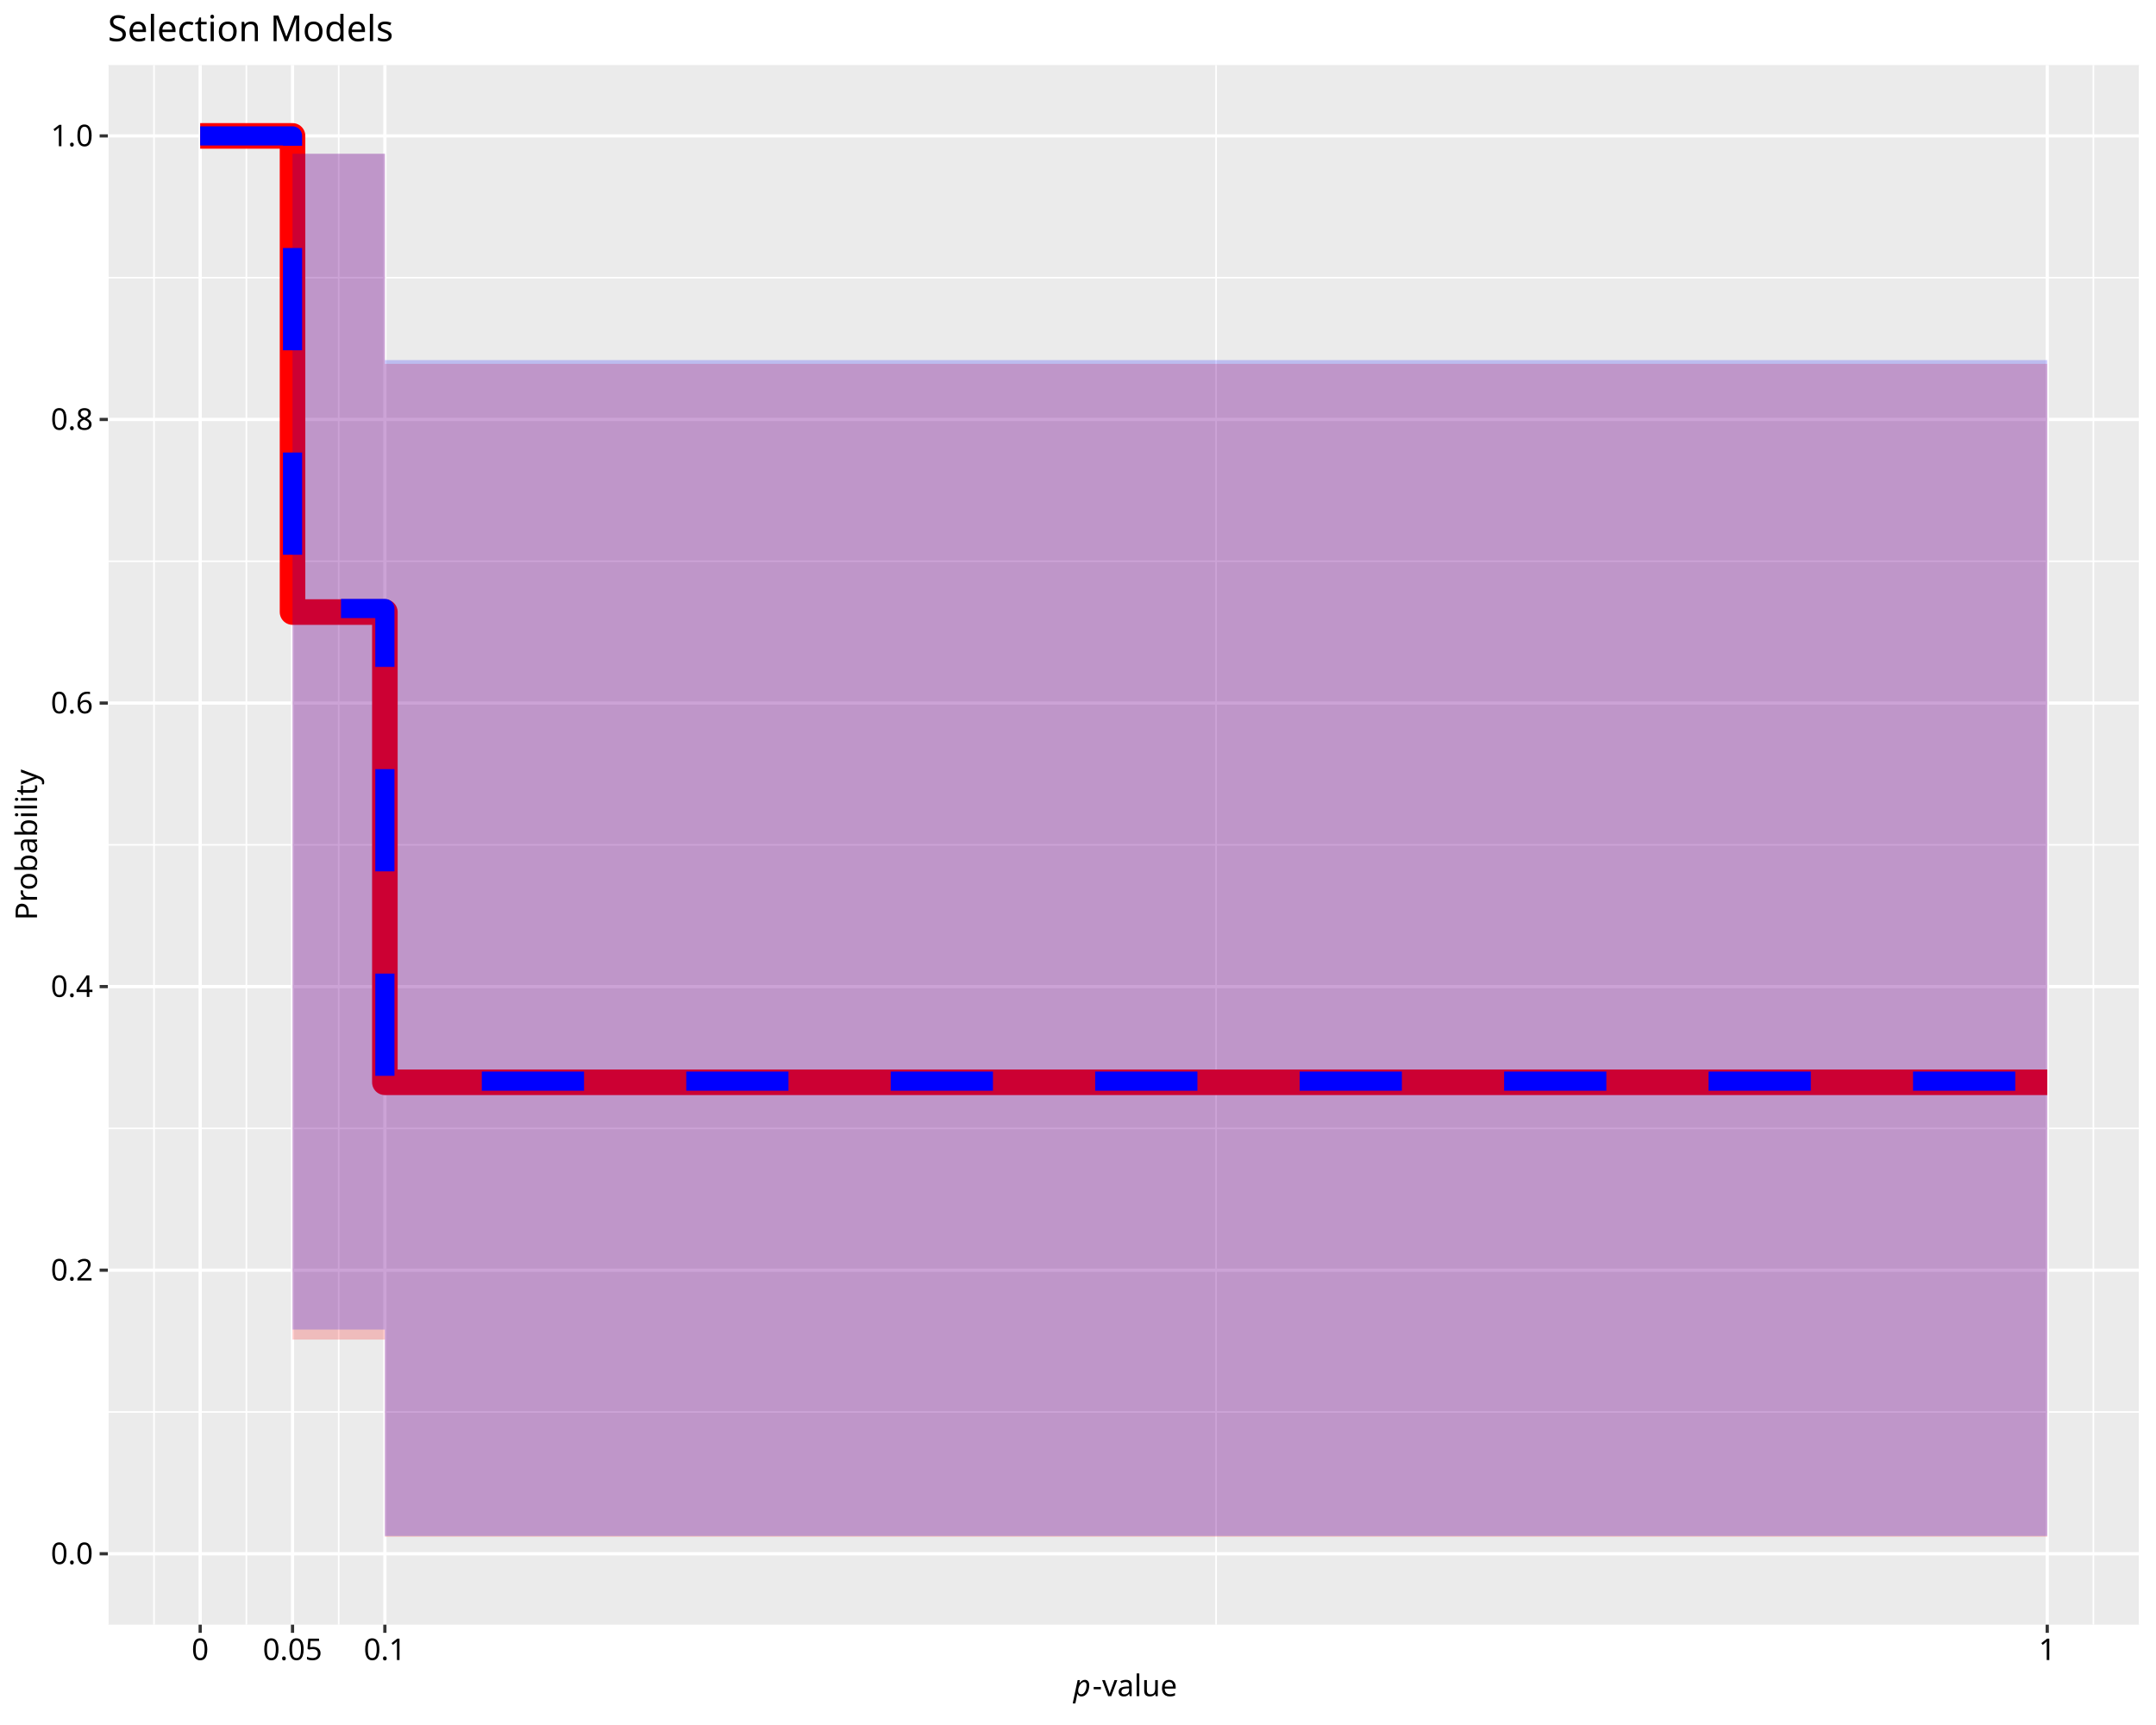
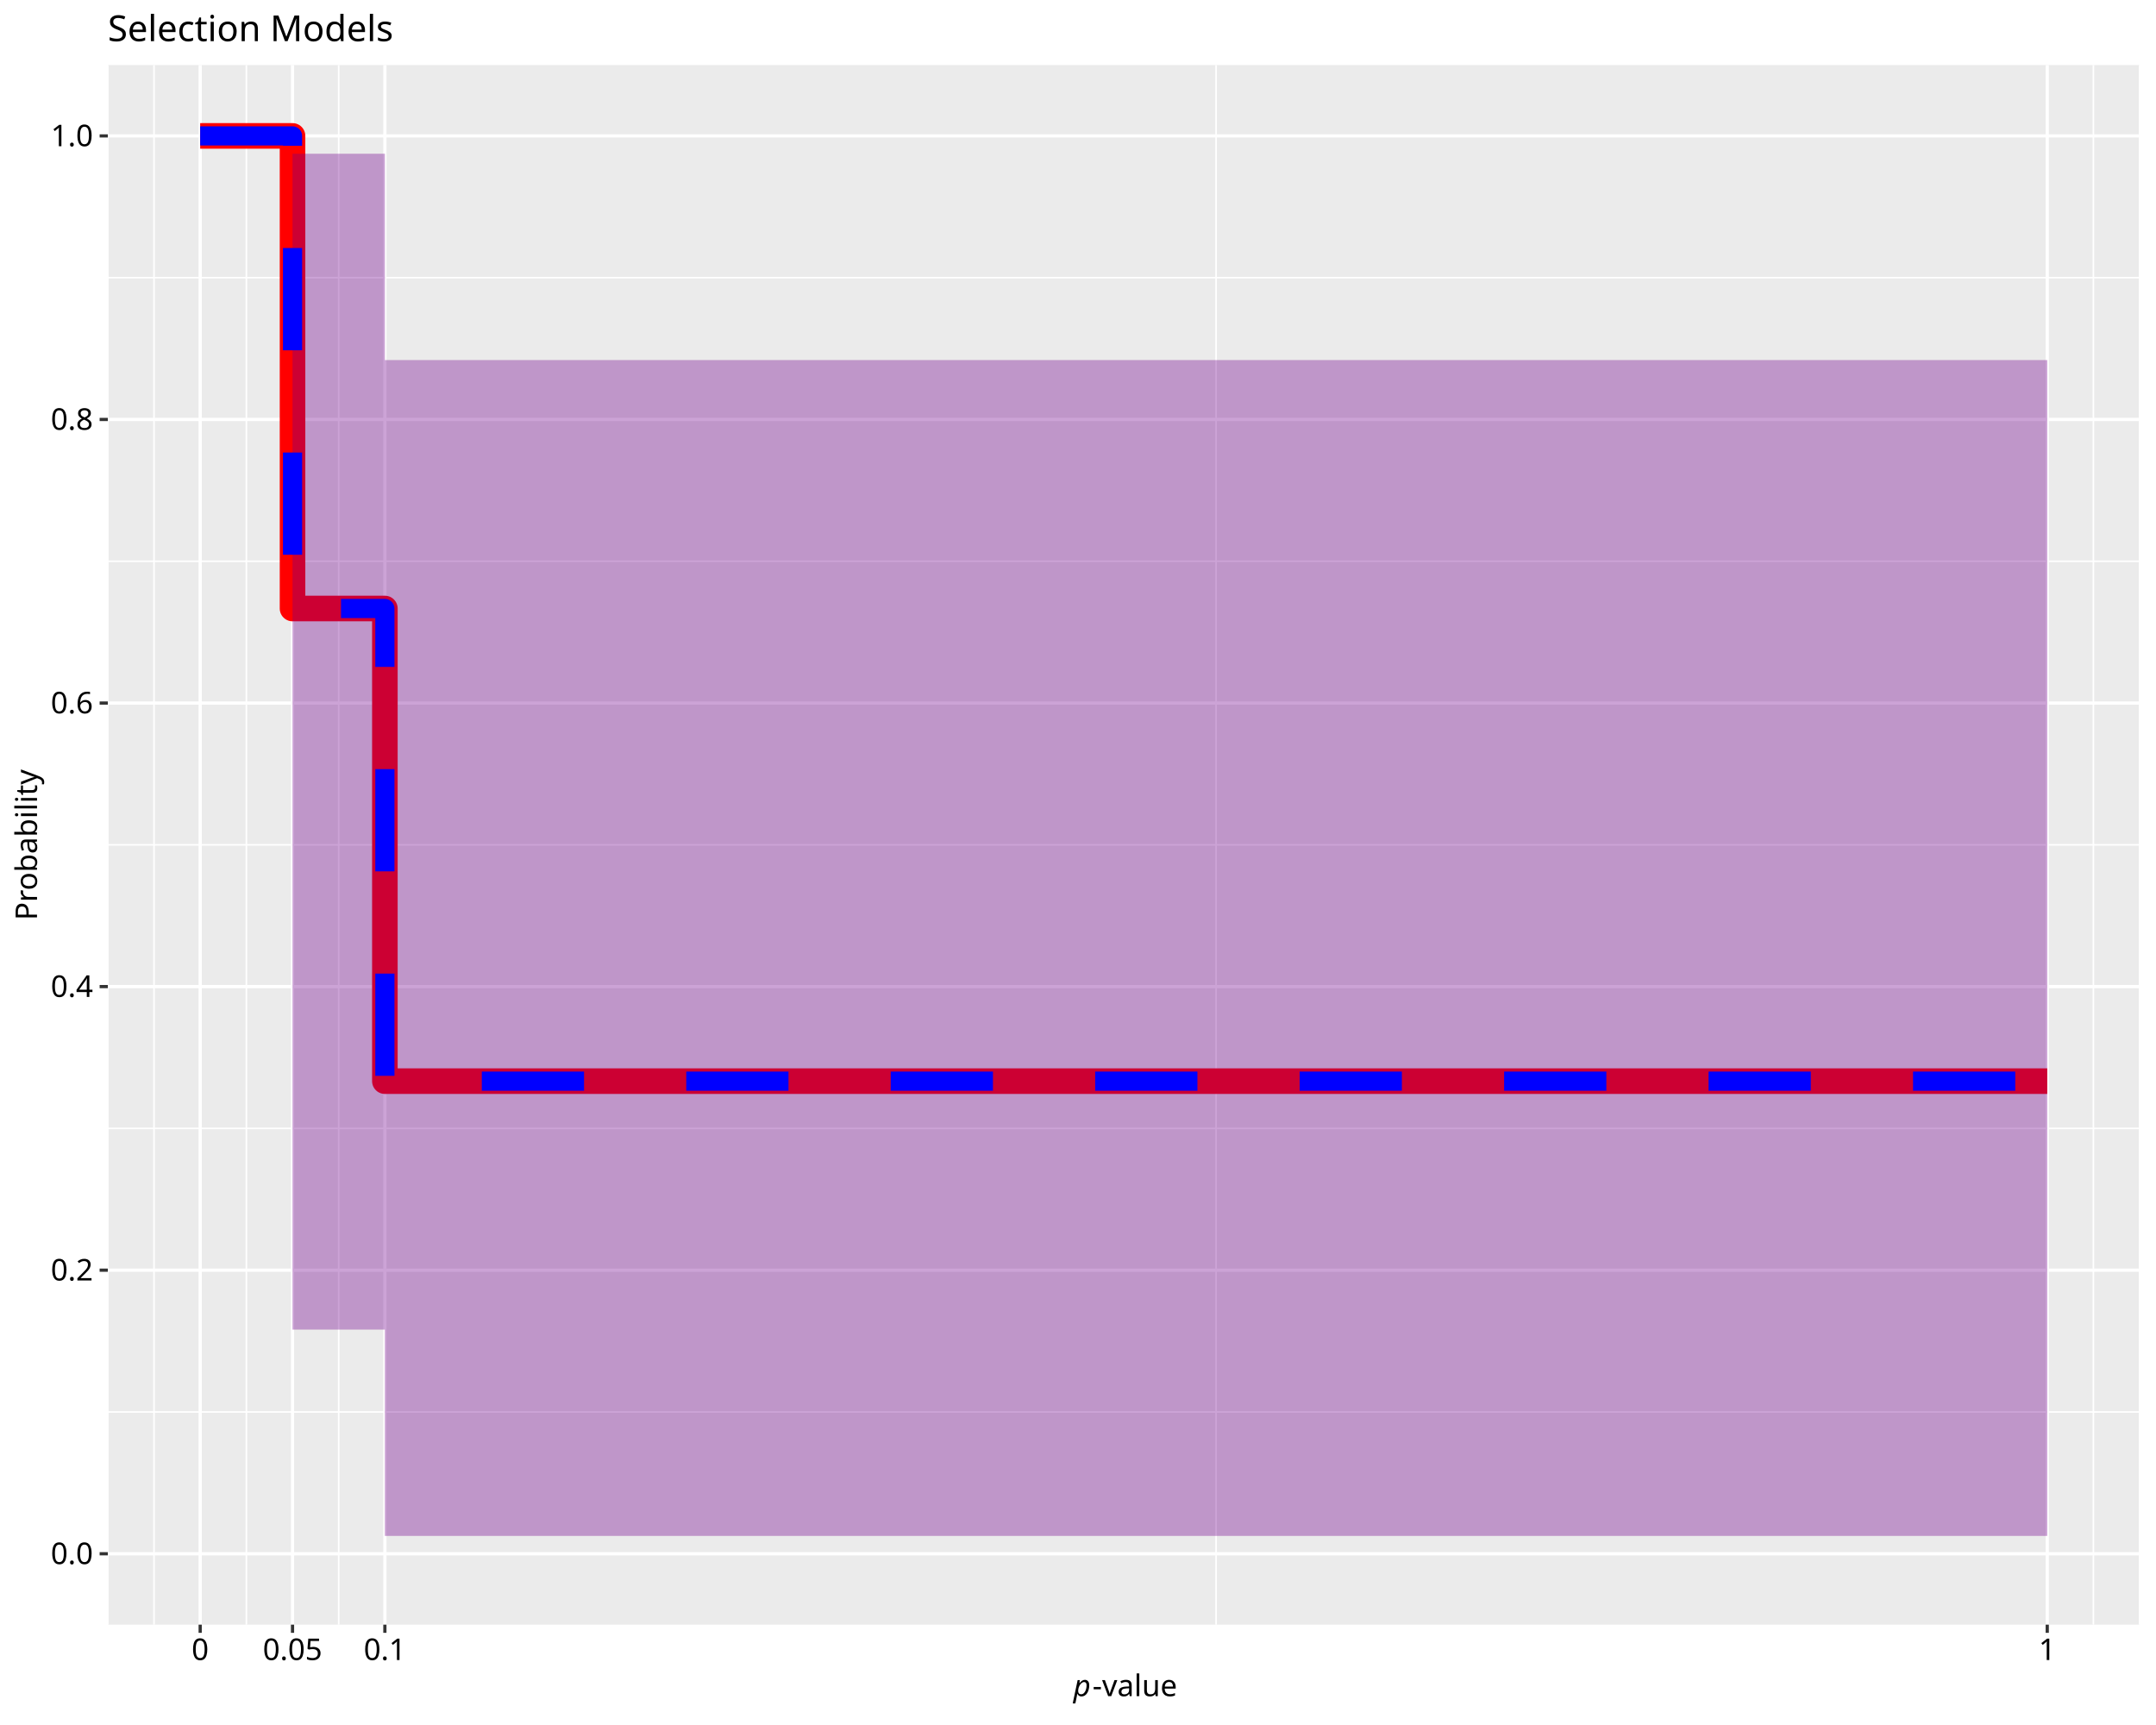
<svg xmlns="http://www.w3.org/2000/svg" class="svglite" data-engine-version="2.0" width="720.00pt" height="576.00pt" viewBox="0 0 720.00 576.00">
  <defs>
    <style type="text/css">
    .svglite line, .svglite polyline, .svglite polygon, .svglite path, .svglite rect, .svglite circle {
      fill: none;
      stroke: #000000;
      stroke-linecap: round;
      stroke-linejoin: round;
      stroke-miterlimit: 10.00;
    }
  </style>
  </defs>
  <rect width="100%" height="100%" style="stroke: none; fill: #FFFFFF;" />
  <defs>
    <clipPath id="cpMC4wMHw3MjAuMDB8MC4wMHw1NzYuMDA=">
      <rect x="0.00" y="0.00" width="720.00" height="576.00" />
    </clipPath>
  </defs>
  <g clip-path="url(#cpMC4wMHw3MjAuMDB8MC4wMHw1NzYuMDA=)">
    <rect x="0.00" y="0.00" width="720.00" height="576.00" style="stroke-width: 1.07; stroke: #FFFFFF; fill: #FFFFFF;" />
  </g>
  <defs>
    <clipPath id="cpMzYuMDF8NzE0LjUyfDIxLjcxfDU0Mi40OQ==">
      <rect x="36.01" y="21.71" width="678.51" height="520.78" />
    </clipPath>
  </defs>
  <g clip-path="url(#cpMzYuMDF8NzE0LjUyfDIxLjcxfDU0Mi40OQ==)">
    <rect x="36.01" y="21.71" width="678.51" height="520.78" style="stroke-width: 1.07; stroke: none; fill: #EBEBEB;" />
    <polyline points="36.01,471.48 714.52,471.48 " style="stroke-width: 0.53; stroke: #FFFFFF; stroke-linecap: butt;" />
    <polyline points="36.01,376.79 714.52,376.79 " style="stroke-width: 0.53; stroke: #FFFFFF; stroke-linecap: butt;" />
    <polyline points="36.01,282.10 714.52,282.10 " style="stroke-width: 0.53; stroke: #FFFFFF; stroke-linecap: butt;" />
    <polyline points="36.01,187.41 714.52,187.41 " style="stroke-width: 0.53; stroke: #FFFFFF; stroke-linecap: butt;" />
    <polyline points="36.01,92.72 714.52,92.72 " style="stroke-width: 0.53; stroke: #FFFFFF; stroke-linecap: butt;" />
    <polyline points="36.01,542.49 36.01,21.71 " style="stroke-width: 0.53; stroke: #FFFFFF; stroke-linecap: butt;" />
    <polyline points="51.43,542.49 51.43,21.71 " style="stroke-width: 0.53; stroke: #FFFFFF; stroke-linecap: butt;" />
    <polyline points="82.27,542.49 82.27,21.71 " style="stroke-width: 0.53; stroke: #FFFFFF; stroke-linecap: butt;" />
    <polyline points="113.11,542.49 113.11,21.71 " style="stroke-width: 0.53; stroke: #FFFFFF; stroke-linecap: butt;" />
    <polyline points="406.11,542.49 406.11,21.71 " style="stroke-width: 0.53; stroke: #FFFFFF; stroke-linecap: butt;" />
    <polyline points="699.10,542.49 699.10,21.71 " style="stroke-width: 0.53; stroke: #FFFFFF; stroke-linecap: butt;" />
    <polyline points="714.52,542.49 714.52,21.71 " style="stroke-width: 0.53; stroke: #FFFFFF; stroke-linecap: butt;" />
    <polyline points="36.01,518.82 714.52,518.82 " style="stroke-width: 1.07; stroke: #FFFFFF; stroke-linecap: butt;" />
    <polyline points="36.01,424.13 714.52,424.13 " style="stroke-width: 1.07; stroke: #FFFFFF; stroke-linecap: butt;" />
    <polyline points="36.01,329.44 714.52,329.44 " style="stroke-width: 1.07; stroke: #FFFFFF; stroke-linecap: butt;" />
    <polyline points="36.01,234.76 714.52,234.76 " style="stroke-width: 1.07; stroke: #FFFFFF; stroke-linecap: butt;" />
    <polyline points="36.01,140.07 714.52,140.07 " style="stroke-width: 1.07; stroke: #FFFFFF; stroke-linecap: butt;" />
    <polyline points="36.01,45.38 714.52,45.38 " style="stroke-width: 1.07; stroke: #FFFFFF; stroke-linecap: butt;" />
    <polyline points="66.85,542.49 66.85,21.71 " style="stroke-width: 1.07; stroke: #FFFFFF; stroke-linecap: butt;" />
    <polyline points="97.69,542.49 97.69,21.71 " style="stroke-width: 1.07; stroke: #FFFFFF; stroke-linecap: butt;" />
    <polyline points="128.53,542.49 128.53,21.71 " style="stroke-width: 1.07; stroke: #FFFFFF; stroke-linecap: butt;" />
    <polyline points="683.68,542.49 683.68,21.71 " style="stroke-width: 1.07; stroke: #FFFFFF; stroke-linecap: butt;" />
-     <polygon points="66.85,45.38 97.69,45.38 97.69,447.30 128.53,447.30 128.53,513.13 683.68,513.13 683.68,121.50 128.53,121.50 128.53,51.35 97.69,51.35 97.69,45.38 66.85,45.38 " style="stroke-width: 1.07; stroke: none; stroke-linecap: butt; fill: #FF0000; fill-opacity: 0.20;" />
-     <polyline points="66.85,45.38 97.69,45.38 97.69,204.37 128.53,204.37 128.53,361.39 683.68,361.39 " style="stroke-width: 8.54; stroke: #FF0000; stroke-linecap: butt;" />
+     <polygon points="66.85,45.38 97.69,45.38 97.69,443.96 128.53,443.96 128.53,512.86 683.68,512.86 683.68,120.24 128.53,120.24 128.53,51.34 97.69,51.34 97.69,45.38 66.85,45.38 " style="stroke-width: 1.07; stroke: none; stroke-linecap: butt; fill: #FF0000; fill-opacity: 0.20;" />
+     <polyline points="66.85,45.38 97.69,45.38 97.69,203.19 128.53,203.19 128.53,361.01 683.68,361.01 " style="stroke-width: 8.54; stroke: #FF0000; stroke-linecap: butt;" />
    <polygon points="66.85,45.38 97.69,45.38 97.69,443.96 128.53,443.96 128.53,512.86 683.68,512.86 683.68,120.24 128.53,120.24 128.53,51.34 97.69,51.34 97.69,45.38 66.85,45.38 " style="stroke-width: 1.07; stroke: none; stroke-linecap: butt; fill: #0000FF; fill-opacity: 0.20;" />
    <polyline points="66.85,45.38 97.69,45.38 97.69,203.19 128.53,203.19 128.53,361.01 683.68,361.01 " style="stroke-width: 6.40; stroke: #0000FF; stroke-dasharray: 34.14,34.14; stroke-linecap: butt;" />
  </g>
  <g clip-path="url(#cpMC4wMHw3MjAuMDB8MC4wMHw1NzYuMDA=)">
    <text x="31.08" y="522.26" text-anchor="end" style="font-size: 10.00px; font-family: sans;" textLength="13.90px" lengthAdjust="spacingAndGlyphs">0.0</text>
    <text x="31.08" y="427.57" text-anchor="end" style="font-size: 10.00px; font-family: sans;" textLength="13.90px" lengthAdjust="spacingAndGlyphs">0.2</text>
    <text x="31.08" y="332.88" text-anchor="end" style="font-size: 10.00px; font-family: sans;" textLength="13.90px" lengthAdjust="spacingAndGlyphs">0.4</text>
    <text x="31.08" y="238.20" text-anchor="end" style="font-size: 10.00px; font-family: sans;" textLength="13.90px" lengthAdjust="spacingAndGlyphs">0.6</text>
    <text x="31.08" y="143.51" text-anchor="end" style="font-size: 10.00px; font-family: sans;" textLength="13.90px" lengthAdjust="spacingAndGlyphs">0.8</text>
    <text x="31.08" y="48.82" text-anchor="end" style="font-size: 10.00px; font-family: sans;" textLength="13.90px" lengthAdjust="spacingAndGlyphs">1.0</text>
    <polyline points="33.27,518.82 36.01,518.82 " style="stroke-width: 1.07; stroke: #333333; stroke-linecap: butt;" />
    <polyline points="33.27,424.13 36.01,424.13 " style="stroke-width: 1.07; stroke: #333333; stroke-linecap: butt;" />
    <polyline points="33.27,329.44 36.01,329.44 " style="stroke-width: 1.07; stroke: #333333; stroke-linecap: butt;" />
    <polyline points="33.27,234.76 36.01,234.76 " style="stroke-width: 1.07; stroke: #333333; stroke-linecap: butt;" />
    <polyline points="33.27,140.07 36.01,140.07 " style="stroke-width: 1.07; stroke: #333333; stroke-linecap: butt;" />
    <polyline points="33.27,45.38 36.01,45.38 " style="stroke-width: 1.07; stroke: #333333; stroke-linecap: butt;" />
    <polyline points="66.85,545.23 66.85,542.49 " style="stroke-width: 1.07; stroke: #333333; stroke-linecap: butt;" />
    <polyline points="97.69,545.23 97.69,542.49 " style="stroke-width: 1.07; stroke: #333333; stroke-linecap: butt;" />
    <polyline points="128.53,545.23 128.53,542.49 " style="stroke-width: 1.07; stroke: #333333; stroke-linecap: butt;" />
    <polyline points="683.68,545.23 683.68,542.49 " style="stroke-width: 1.07; stroke: #333333; stroke-linecap: butt;" />
    <text x="66.85" y="554.30" text-anchor="middle" style="font-size: 10.00px; font-family: sans;" textLength="5.56px" lengthAdjust="spacingAndGlyphs">0</text>
    <text x="97.69" y="554.30" text-anchor="middle" style="font-size: 10.00px; font-family: sans;" textLength="19.46px" lengthAdjust="spacingAndGlyphs">0.05</text>
    <text x="128.53" y="554.30" text-anchor="middle" style="font-size: 10.00px; font-family: sans;" textLength="13.90px" lengthAdjust="spacingAndGlyphs">0.1</text>
    <text x="683.68" y="554.30" text-anchor="middle" style="font-size: 10.00px; font-family: sans;" textLength="5.56px" lengthAdjust="spacingAndGlyphs">1</text>
    <text x="358.46" y="566.37" style="font-size: 10.00px; font-style: italic; font-family: sans;" textLength="5.56px" lengthAdjust="spacingAndGlyphs">p</text>
    <text x="364.83" y="566.37" style="font-size: 10.00px; font-family: sans;" textLength="27.24px" lengthAdjust="spacingAndGlyphs">-value</text>
    <text transform="translate(12.36,282.10) rotate(-90)" text-anchor="middle" style="font-size: 10.00px; font-family: sans;" textLength="46.69px" lengthAdjust="spacingAndGlyphs">Probability</text>
    <text x="36.01" y="13.74" style="font-size: 12.00px; font-family: sans;" textLength="91.40px" lengthAdjust="spacingAndGlyphs">Selection Models</text>
  </g>
</svg>
